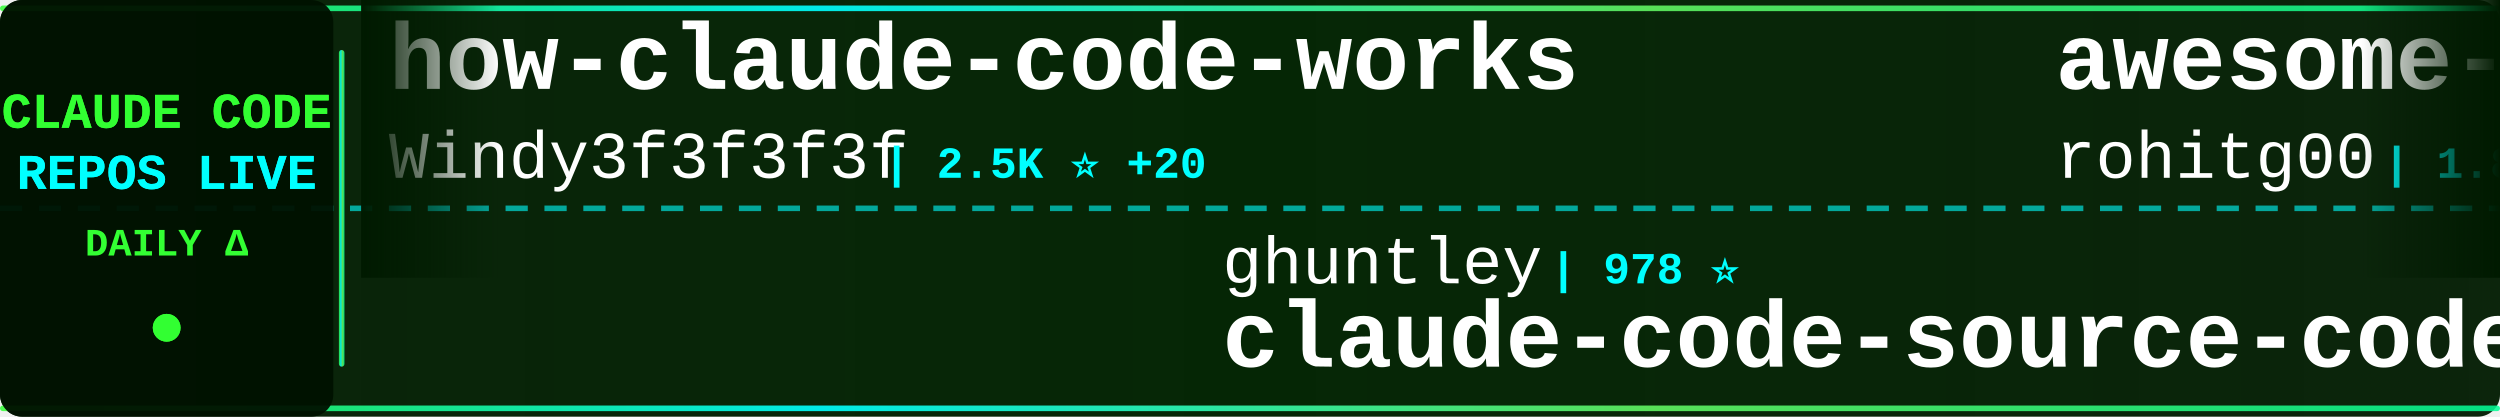
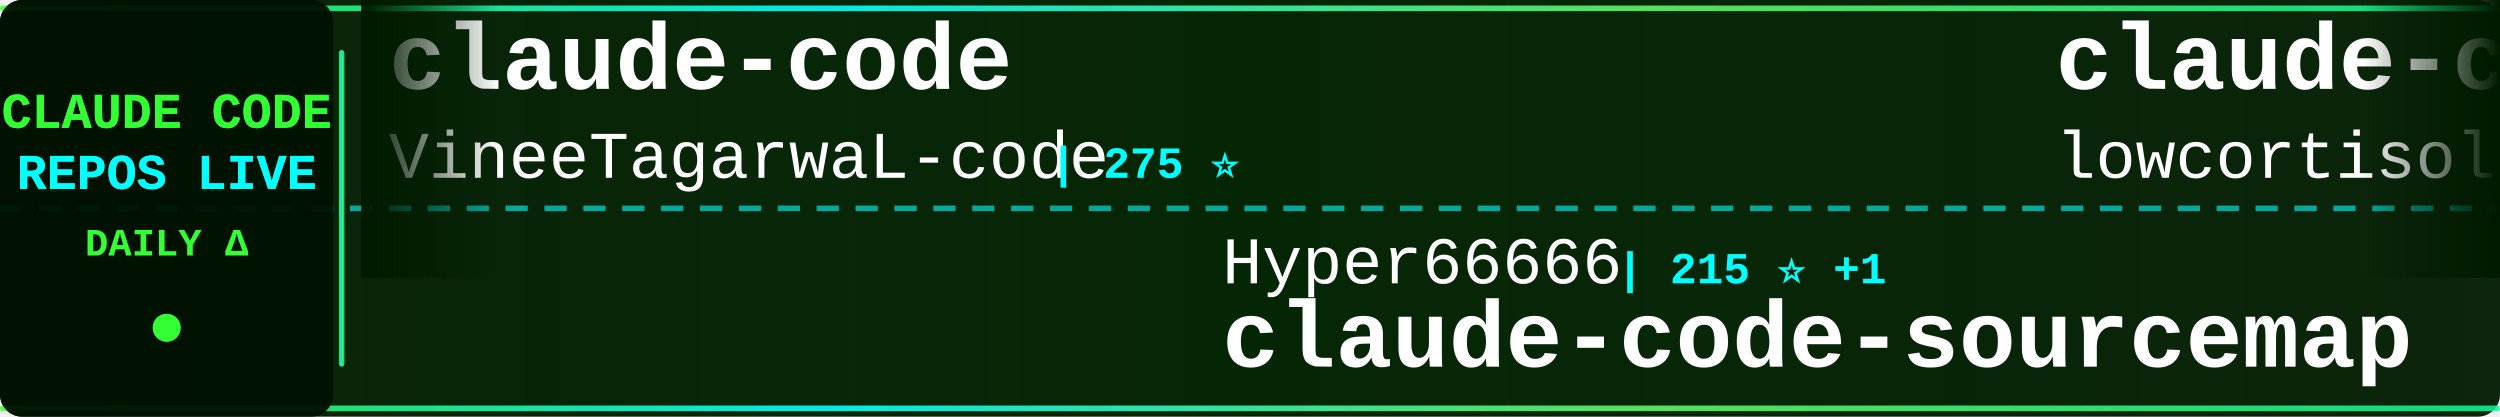
<svg xmlns="http://www.w3.org/2000/svg" width="900" height="150">
  <defs>
    <linearGradient id="tickerBg" x1="0%" y1="0%" x2="100%" y2="0%">
      <stop offset="0%" style="stop-color:#001a00;stop-opacity:0.95" />
      <stop offset="50%" style="stop-color:#002200;stop-opacity:0.98" />
      <stop offset="100%" style="stop-color:#001a00;stop-opacity:0.95" />
    </linearGradient>
    <linearGradient id="borderGrad" x1="0%" y1="0%" x2="100%" y2="0%">
      <stop offset="0%" style="stop-color:#33ff33;stop-opacity:0.85">
        <animate attributeName="stop-opacity" values="0.85;1;0.85" dur="2s" repeatCount="indefinite" />
      </stop>
      <stop offset="33%" style="stop-color:#00ffff;stop-opacity:0.9">
        <animate attributeName="stop-opacity" values="0.9;1;0.9" dur="2.2s" repeatCount="indefinite" />
      </stop>
      <stop offset="66%" style="stop-color:#66ff66;stop-opacity:0.85">
        <animate attributeName="stop-opacity" values="0.85;1;0.85" dur="1.8s" repeatCount="indefinite" />
      </stop>
      <stop offset="100%" style="stop-color:#00ff99;stop-opacity:0.85">
        <animate attributeName="stop-opacity" values="0.85;1;0.85" dur="2s" repeatCount="indefinite" />
      </stop>
    </linearGradient>
    <filter id="textGlow">
      <feGaussianBlur stdDeviation="0.1" result="coloredBlur" />
      <feMerge>
        <feMergeNode in="coloredBlur" />
        <feMergeNode in="SourceGraphic" />
      </feMerge>
    </filter>
    <filter id="metricGlow">
      <feGaussianBlur stdDeviation="0.2" result="coloredBlur" />
      <feMerge>
        <feMergeNode in="coloredBlur" />
        <feMergeNode in="SourceGraphic" />
      </feMerge>
    </filter>
    <linearGradient id="leftFade" x1="0%" y1="0%" x2="100%" y2="0%">
      <stop offset="0%" style="stop-color:#001a00;stop-opacity:1" />
      <stop offset="100%" style="stop-color:#001a00;stop-opacity:0" />
    </linearGradient>
    <linearGradient id="rightFade" x1="0%" y1="0%" x2="100%" y2="0%">
      <stop offset="0%" style="stop-color:#001a00;stop-opacity:0" />
      <stop offset="100%" style="stop-color:#001a00;stop-opacity:1" />
    </linearGradient>
  </defs>
  <rect width="900" height="150" fill="url(#tickerBg)" rx="8" />
  <rect x="0" y="2" width="900" height="2" fill="url(#borderGrad)" rx="1" />
  <rect x="0" y="146" width="900" height="2" fill="url(#borderGrad)" rx="1" />
  <line x1="0" y1="75" x2="900" y2="75" stroke="#00ffff" stroke-width="2" stroke-dasharray="8 6" opacity="0.6" />
  <rect x="0" y="0" width="120" height="150" fill="#001100" opacity="0.95" rx="8" />
  <text x="60" y="46" font-family="'Courier New', monospace" font-size="18" font-weight="bold" fill="#33ff33" text-anchor="middle" filter="url(#textGlow)">
    CLAUDE CODE
  </text>
  <text x="60" y="68" font-family="'Courier New', monospace" font-size="18" font-weight="bold" fill="#00ffff" text-anchor="middle" filter="url(#textGlow)">
    REPOS LIVE
  </text>
  <text x="60" y="92" font-family="'Courier New', monospace" font-size="14" font-weight="bold" fill="#33ff33" text-anchor="middle">
    DAILY Δ
  </text>
  <circle cx="60" cy="118" r="5" fill="#33ff33" filter="url(#metricGlow)">
    <animate attributeName="r" values="4;6;4" dur="1.5s" repeatCount="indefinite" />
    <animate attributeName="opacity" values="0.6;1;0.6" dur="1.5s" repeatCount="indefinite" />
  </circle>
  <rect x="122" y="18" width="2" height="114" fill="url(#borderGrad)" rx="1" />
  <clipPath id="tickerClip">
    <rect x="130" y="0" width="770" height="150" />
  </clipPath>
  <g clip-path="url(#tickerClip)">
    <g id="tickerItems">
      <animateTransform attributeName="transform" attributeType="XML" type="translate" from="0 0" to="-3000 0" dur="54s" repeatCount="indefinite" />
      <g transform="translate(0, 0)">
-         <text x="140" y="32" font-family="'Courier New', monospace" font-size="34" font-weight="bold" fill="#ffffff">how-claude-code-works</text>
-         <text x="140" y="64" font-family="'Courier New', monospace" font-size="24" font-weight="normal" fill="#ffffff" opacity="1.0">Windy3f3f3f3f</text>
-         <text x="318" y="64" font-family="'Courier New', monospace" font-size="16" font-weight="bold" fill="#00ffff"> | 2.5K ⭐ +20</text>
+         <text x="140" y="32" font-family="'Courier New', monospace" font-size="34" font-weight="bold" fill="#ffffff">claude-code</text>
+         <text x="140" y="64" font-family="'Courier New', monospace" font-size="24" font-weight="normal" fill="#ffffff" opacity="1.0">VineeTagarwaL-code</text>
+         <text x="378" y="64" font-family="'Courier New', monospace" font-size="16" font-weight="bold" fill="#00ffff"> | 275 ⭐</text>
      </g>
      <g transform="translate(300, 0)">
-         <text x="140" y="102" font-family="'Courier New', monospace" font-size="24" font-weight="normal" fill="#ffffff" opacity="1.0">ghuntley</text>
-         <text x="258" y="102" font-family="'Courier New', monospace" font-size="16" font-weight="bold" fill="#00ffff"> | 978 ⭐</text>
-         <text x="140" y="132" font-family="'Courier New', monospace" font-size="34" font-weight="bold" fill="#ffffff">claude-code-source-code-...</text>
+         <text x="140" y="102" font-family="'Courier New', monospace" font-size="24" font-weight="normal" fill="#ffffff" opacity="1.0">Hyper66666</text>
+         <text x="282" y="102" font-family="'Courier New', monospace" font-size="16" font-weight="bold" fill="#00ffff"> | 215 ⭐ +1</text>
+         <text x="140" y="132" font-family="'Courier New', monospace" font-size="34" font-weight="bold" fill="#ffffff">claude-code-sourcemap</text>
      </g>
      <g transform="translate(600, 0)">
-         <text x="140" y="32" font-family="'Courier New', monospace" font-size="34" font-weight="bold" fill="#ffffff">awesome-claude-code-tool...</text>
-         <text x="140" y="64" font-family="'Courier New', monospace" font-size="24" font-weight="normal" fill="#ffffff" opacity="1.0">rohitg00</text>
-         <text x="258" y="64" font-family="'Courier New', monospace" font-size="16" font-weight="bold" fill="#00ffff"> | 1.8K ⭐ +21</text>
+         <text x="140" y="32" font-family="'Courier New', monospace" font-size="34" font-weight="bold" fill="#ffffff">claude-code</text>
+         <text x="140" y="64" font-family="'Courier New', monospace" font-size="24" font-weight="normal" fill="#ffffff" opacity="1.0">lowcortisolprogrammer</text>
+         <text x="414" y="64" font-family="'Courier New', monospace" font-size="16" font-weight="bold" fill="#00ffff"> | 171 ⭐</text>
      </g>
      <g transform="translate(900, 0)">
-         <text x="140" y="102" font-family="'Courier New', monospace" font-size="24" font-weight="normal" fill="#ffffff" opacity="1.0">andrew-kramer-inno</text>
-         <text x="378" y="102" font-family="'Courier New', monospace" font-size="16" font-weight="bold" fill="#00ffff"> | 590 ⭐ +1</text>
-         <text x="140" y="132" font-family="'Courier New', monospace" font-size="34" font-weight="bold" fill="#ffffff">claude-code-source-build</text>
+         <text x="140" y="102" font-family="'Courier New', monospace" font-size="24" font-weight="normal" fill="#ffffff" opacity="1.0">xorespesp</text>
+         <text x="270" y="102" font-family="'Courier New', monospace" font-size="16" font-weight="bold" fill="#00ffff"> | 225 ⭐</text>
+         <text x="140" y="132" font-family="'Courier New', monospace" font-size="34" font-weight="bold" fill="#ffffff">claude-code</text>
      </g>
      <g transform="translate(1200, 0)">
-         <text x="140" y="32" font-family="'Courier New', monospace" font-size="34" font-weight="bold" fill="#ffffff">claude-code-tips</text>
-         <text x="140" y="64" font-family="'Courier New', monospace" font-size="24" font-weight="normal" fill="#ffffff" opacity="1.0">ykdojo</text>
-         <text x="234" y="64" font-family="'Courier New', monospace" font-size="16" font-weight="bold" fill="#00ffff"> | 8.5K ⭐ +16</text>
+         <text x="140" y="32" font-family="'Courier New', monospace" font-size="34" font-weight="bold" fill="#ffffff">claude-code-analysis</text>
+         <text x="140" y="64" font-family="'Courier New', monospace" font-size="24" font-weight="normal" fill="#ffffff" opacity="1.0">liuup</text>
+         <text x="222" y="64" font-family="'Courier New', monospace" font-size="16" font-weight="bold" fill="#00ffff"> | 2.7K ⭐ +26</text>
      </g>
      <g transform="translate(1500, 0)">
-         <text x="140" y="102" font-family="'Courier New', monospace" font-size="24" font-weight="normal" fill="#ffffff" opacity="1.0">nanocoai</text>
-         <text x="258" y="102" font-family="'Courier New', monospace" font-size="16" font-weight="bold" fill="#00ffff"> | 29.4K ⭐ +42</text>
-         <text x="140" y="132" font-family="'Courier New', monospace" font-size="34" font-weight="bold" fill="#ffffff">nanoclaw</text>
+         <text x="140" y="102" font-family="'Courier New', monospace" font-size="24" font-weight="normal" fill="#ffffff" opacity="1.0">pedrohcgs</text>
+         <text x="270" y="102" font-family="'Courier New', monospace" font-size="16" font-weight="bold" fill="#00ffff"> | 1.1K ⭐ +10</text>
+         <text x="140" y="132" font-family="'Courier New', monospace" font-size="34" font-weight="bold" fill="#ffffff">claude-code-my-workflow</text>
      </g>
      <g transform="translate(1800, 0)">
-         <text x="140" y="32" font-family="'Courier New', monospace" font-size="34" font-weight="bold" fill="#ffffff">claude-code-local</text>
-         <text x="140" y="64" font-family="'Courier New', monospace" font-size="24" font-weight="normal" fill="#ffffff" opacity="1.0">nicedreamzapp</text>
-         <text x="318" y="64" font-family="'Courier New', monospace" font-size="16" font-weight="bold" fill="#00ffff"> | 2.7K ⭐ +7</text>
+         <text x="140" y="32" font-family="'Courier New', monospace" font-size="34" font-weight="bold" fill="#ffffff">claude-code</text>
+         <text x="140" y="64" font-family="'Courier New', monospace" font-size="24" font-weight="normal" fill="#ffffff" opacity="1.0">T-Lab-CUHKSZ</text>
+         <text x="306" y="64" font-family="'Courier New', monospace" font-size="16" font-weight="bold" fill="#00ffff"> | 314 ⭐</text>
      </g>
      <g transform="translate(2100, 0)">
-         <text x="140" y="102" font-family="'Courier New', monospace" font-size="24" font-weight="normal" fill="#ffffff" opacity="1.0">alejandrobalderas</text>
-         <text x="366" y="102" font-family="'Courier New', monospace" font-size="16" font-weight="bold" fill="#00ffff"> | 2.1K ⭐ +21</text>
-         <text x="140" y="132" font-family="'Courier New', monospace" font-size="34" font-weight="bold" fill="#ffffff">claude-code-from-source</text>
+         <text x="140" y="102" font-family="'Courier New', monospace" font-size="24" font-weight="normal" fill="#ffffff" opacity="1.0">anthropics</text>
+         <text x="282" y="102" font-family="'Courier New', monospace" font-size="16" font-weight="bold" fill="#00ffff"> | 847 ⭐ +2</text>
+         <text x="140" y="132" font-family="'Courier New', monospace" font-size="34" font-weight="bold" fill="#ffffff">claude-code-base-action</text>
      </g>
      <g transform="translate(2400, 0)">
-         <text x="140" y="32" font-family="'Courier New', monospace" font-size="34" font-weight="bold" fill="#ffffff">claude-code</text>
-         <text x="140" y="64" font-family="'Courier New', monospace" font-size="24" font-weight="normal" fill="#ffffff" opacity="1.0">jarmuine</text>
-         <text x="258" y="64" font-family="'Courier New', monospace" font-size="16" font-weight="bold" fill="#00ffff"> | 2.2K ⭐ +3</text>
+         <text x="140" y="32" font-family="'Courier New', monospace" font-size="34" font-weight="bold" fill="#ffffff">claude_code_src</text>
+         <text x="140" y="64" font-family="'Courier New', monospace" font-size="24" font-weight="normal" fill="#ffffff" opacity="1.0">ponponon</text>
+         <text x="258" y="64" font-family="'Courier New', monospace" font-size="16" font-weight="bold" fill="#00ffff"> | 2.2K ⭐ +4</text>
      </g>
      <g transform="translate(2700, 0)">
-         <text x="140" y="102" font-family="'Courier New', monospace" font-size="24" font-weight="normal" fill="#ffffff" opacity="1.0">LING71671</text>
-         <text x="270" y="102" font-family="'Courier New', monospace" font-size="16" font-weight="bold" fill="#00ffff"> | 863 ⭐ +3</text>
-         <text x="140" y="132" font-family="'Courier New', monospace" font-size="34" font-weight="bold" fill="#ffffff">Open-ClaudeCode</text>
+         <text x="140" y="102" font-family="'Courier New', monospace" font-size="24" font-weight="normal" fill="#ffffff" opacity="1.0">anthropics</text>
+         <text x="282" y="102" font-family="'Courier New', monospace" font-size="16" font-weight="bold" fill="#00ffff"> | 4.8K ⭐ +60</text>
+         <text x="140" y="132" font-family="'Courier New', monospace" font-size="34" font-weight="bold" fill="#ffffff">claude-code-security-rev...</text>
      </g>
      <g transform="translate(3000, 0)">
-         <text x="140" y="32" font-family="'Courier New', monospace" font-size="34" font-weight="bold" fill="#ffffff">how-claude-code-works</text>
-         <text x="140" y="64" font-family="'Courier New', monospace" font-size="24" font-weight="normal" fill="#ffffff" opacity="1.0">Windy3f3f3f3f</text>
-         <text x="318" y="64" font-family="'Courier New', monospace" font-size="16" font-weight="bold" fill="#00ffff"> | 2.5K ⭐ +20</text>
+         <text x="140" y="32" font-family="'Courier New', monospace" font-size="34" font-weight="bold" fill="#ffffff">claude-code</text>
+         <text x="140" y="64" font-family="'Courier New', monospace" font-size="24" font-weight="normal" fill="#ffffff" opacity="1.0">VineeTagarwaL-code</text>
+         <text x="378" y="64" font-family="'Courier New', monospace" font-size="16" font-weight="bold" fill="#00ffff"> | 275 ⭐</text>
      </g>
      <g transform="translate(3300, 0)">
-         <text x="140" y="102" font-family="'Courier New', monospace" font-size="24" font-weight="normal" fill="#ffffff" opacity="1.0">ghuntley</text>
-         <text x="258" y="102" font-family="'Courier New', monospace" font-size="16" font-weight="bold" fill="#00ffff"> | 978 ⭐</text>
-         <text x="140" y="132" font-family="'Courier New', monospace" font-size="34" font-weight="bold" fill="#ffffff">claude-code-source-code-...</text>
+         <text x="140" y="102" font-family="'Courier New', monospace" font-size="24" font-weight="normal" fill="#ffffff" opacity="1.0">Hyper66666</text>
+         <text x="282" y="102" font-family="'Courier New', monospace" font-size="16" font-weight="bold" fill="#00ffff"> | 215 ⭐ +1</text>
+         <text x="140" y="132" font-family="'Courier New', monospace" font-size="34" font-weight="bold" fill="#ffffff">claude-code-sourcemap</text>
      </g>
      <g transform="translate(3600, 0)">
-         <text x="140" y="32" font-family="'Courier New', monospace" font-size="34" font-weight="bold" fill="#ffffff">awesome-claude-code-tool...</text>
-         <text x="140" y="64" font-family="'Courier New', monospace" font-size="24" font-weight="normal" fill="#ffffff" opacity="1.0">rohitg00</text>
-         <text x="258" y="64" font-family="'Courier New', monospace" font-size="16" font-weight="bold" fill="#00ffff"> | 1.8K ⭐ +21</text>
+         <text x="140" y="32" font-family="'Courier New', monospace" font-size="34" font-weight="bold" fill="#ffffff">claude-code</text>
+         <text x="140" y="64" font-family="'Courier New', monospace" font-size="24" font-weight="normal" fill="#ffffff" opacity="1.0">lowcortisolprogrammer</text>
+         <text x="414" y="64" font-family="'Courier New', monospace" font-size="16" font-weight="bold" fill="#00ffff"> | 171 ⭐</text>
      </g>
      <g transform="translate(3900, 0)">
-         <text x="140" y="102" font-family="'Courier New', monospace" font-size="24" font-weight="normal" fill="#ffffff" opacity="1.0">andrew-kramer-inno</text>
-         <text x="378" y="102" font-family="'Courier New', monospace" font-size="16" font-weight="bold" fill="#00ffff"> | 590 ⭐ +1</text>
-         <text x="140" y="132" font-family="'Courier New', monospace" font-size="34" font-weight="bold" fill="#ffffff">claude-code-source-build</text>
+         <text x="140" y="102" font-family="'Courier New', monospace" font-size="24" font-weight="normal" fill="#ffffff" opacity="1.0">xorespesp</text>
+         <text x="270" y="102" font-family="'Courier New', monospace" font-size="16" font-weight="bold" fill="#00ffff"> | 225 ⭐</text>
+         <text x="140" y="132" font-family="'Courier New', monospace" font-size="34" font-weight="bold" fill="#ffffff">claude-code</text>
      </g>
    </g>
  </g>
  <rect x="130" y="0" width="50" height="100" fill="url(#leftFade)" />
  <rect x="850" y="0" width="50" height="100" fill="url(#rightFade)" />
</svg>
